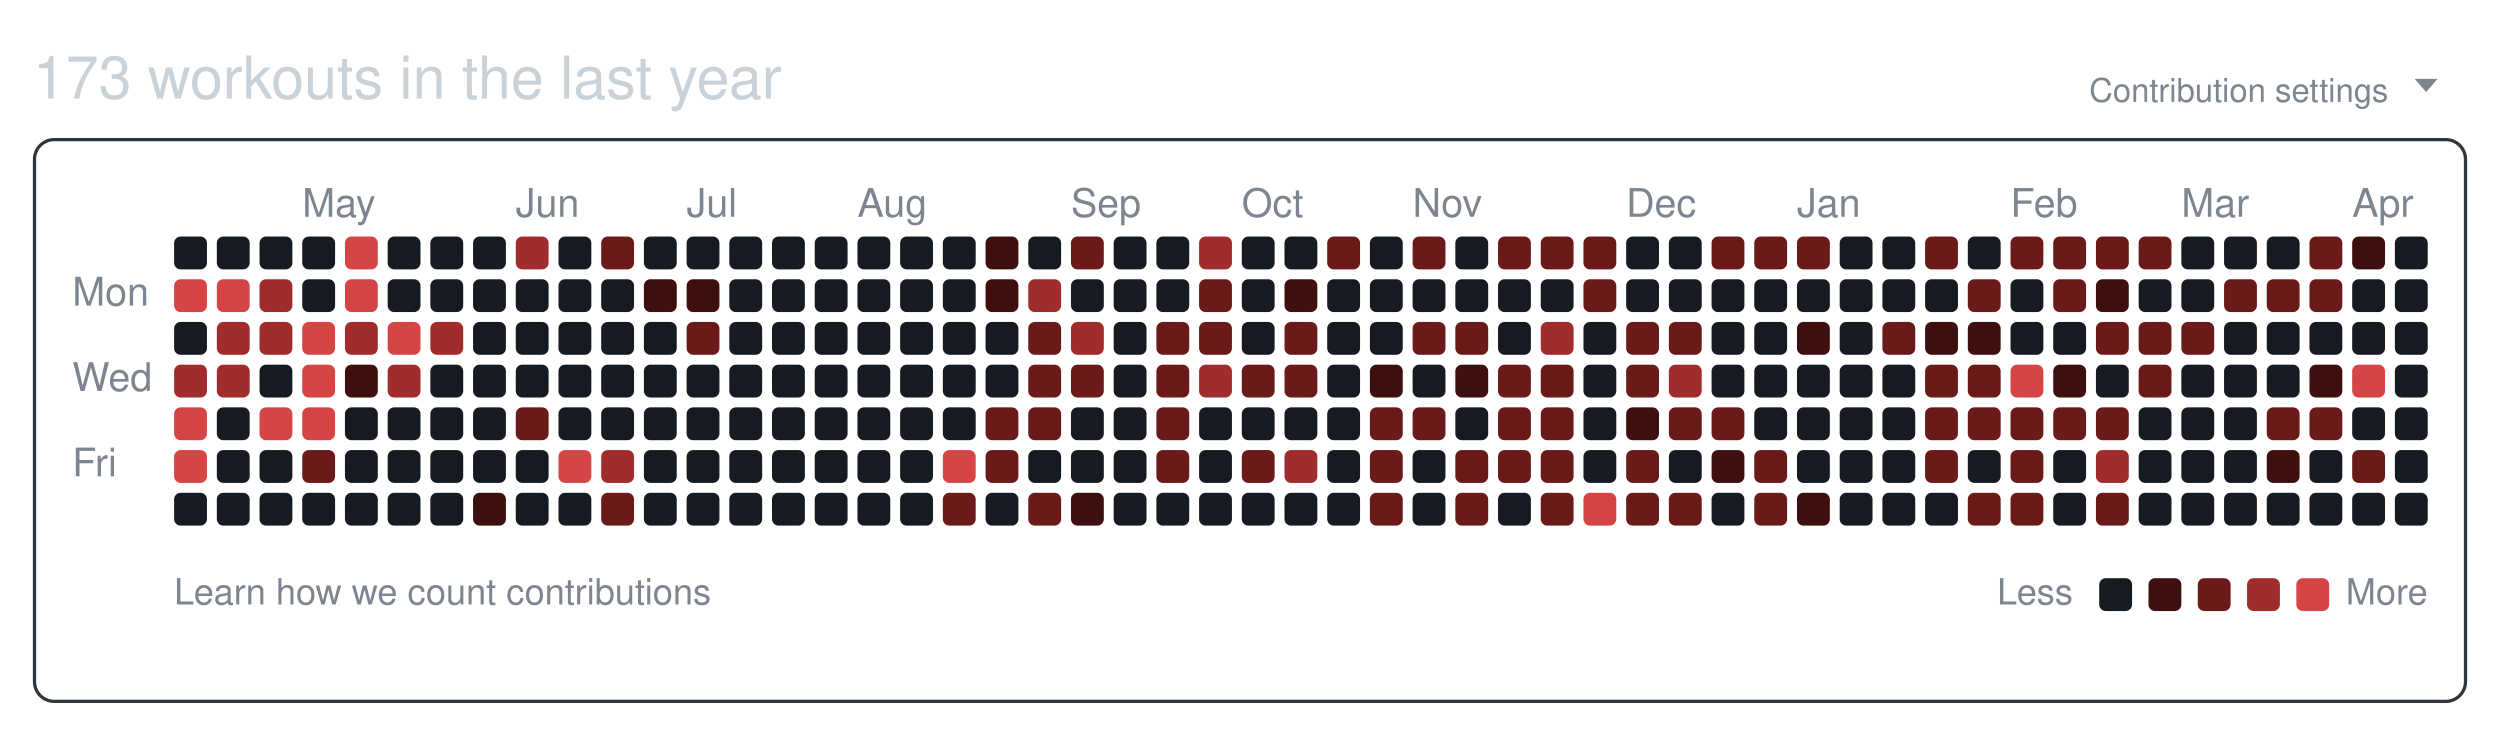
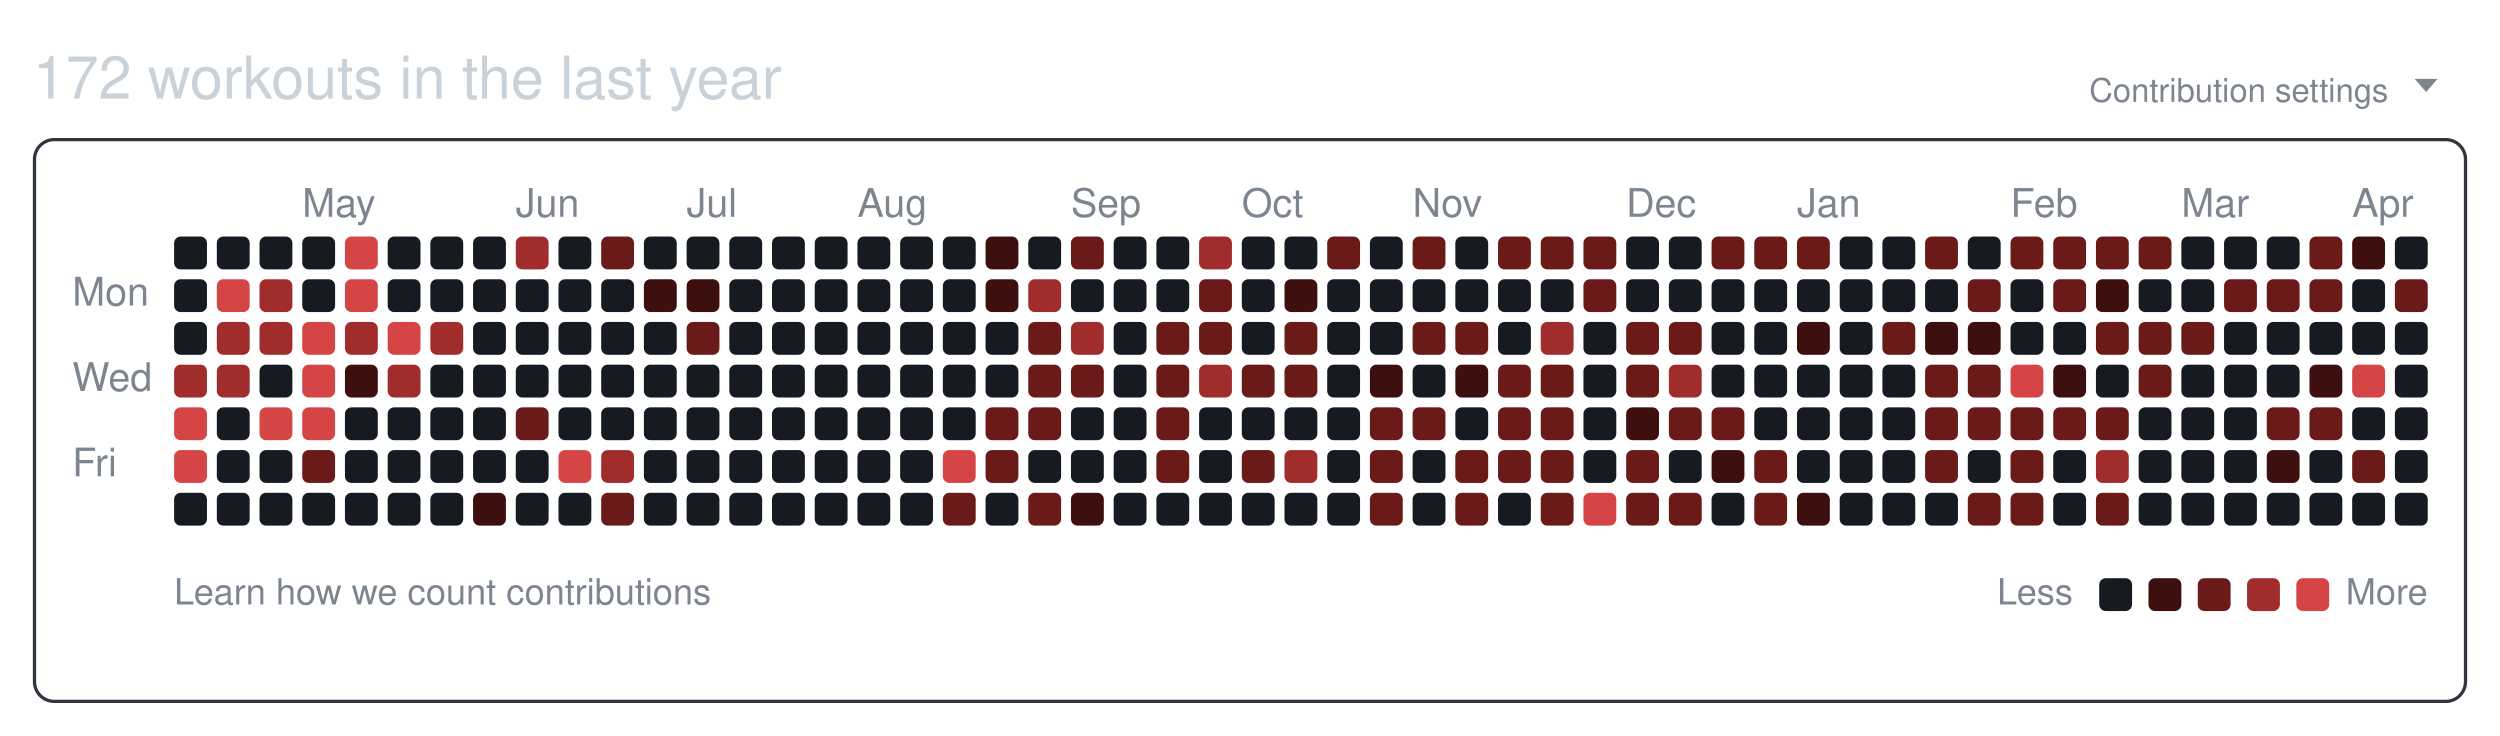
<svg xmlns="http://www.w3.org/2000/svg" width="761" height="224" viewBox="0 0 761 224" role="img" aria-labelledby="git-big-title">
-   <text class="summary" x="10" y="30" fill="#c9d1d9" font-size="18" font-family="-apple-system,BlinkMacSystemFont,Segoe UI,Helvetica,Arial,sans-serif">173 workouts in the last year</text>
+   <text class="summary" x="10" y="30" fill="#c9d1d9" font-size="18" font-family="-apple-system,BlinkMacSystemFont,Segoe UI,Helvetica,Arial,sans-serif">172 workouts in the last year</text>
  <text class="settings" x="727" y="31" text-anchor="end" fill="#7d8590" font-size="10" font-family="-apple-system,BlinkMacSystemFont,Segoe UI,Helvetica,Arial,sans-serif">Contribution settings</text>
  <path class="settings-caret" d="M0 0h7l-3.5 4z" fill="#7d8590" transform="translate(735,24)" />
  <rect class="card" x="10.5" y="42.5" width="740" height="171" rx="6" ry="6" fill="none" stroke="#30363d" />
  <text class="month" x="92" y="66" fill="#7d8590" font-size="12" font-family="-apple-system,BlinkMacSystemFont,Segoe UI,Helvetica,Arial,sans-serif">May</text>
  <text class="month" x="157" y="66" fill="#7d8590" font-size="12" font-family="-apple-system,BlinkMacSystemFont,Segoe UI,Helvetica,Arial,sans-serif">Jun</text>
  <text class="month" x="209" y="66" fill="#7d8590" font-size="12" font-family="-apple-system,BlinkMacSystemFont,Segoe UI,Helvetica,Arial,sans-serif">Jul</text>
  <text class="month" x="261" y="66" fill="#7d8590" font-size="12" font-family="-apple-system,BlinkMacSystemFont,Segoe UI,Helvetica,Arial,sans-serif">Aug</text>
  <text class="month" x="326" y="66" fill="#7d8590" font-size="12" font-family="-apple-system,BlinkMacSystemFont,Segoe UI,Helvetica,Arial,sans-serif">Sep</text>
  <text class="month" x="378" y="66" fill="#7d8590" font-size="12" font-family="-apple-system,BlinkMacSystemFont,Segoe UI,Helvetica,Arial,sans-serif">Oct</text>
  <text class="month" x="430" y="66" fill="#7d8590" font-size="12" font-family="-apple-system,BlinkMacSystemFont,Segoe UI,Helvetica,Arial,sans-serif">Nov</text>
  <text class="month" x="495" y="66" fill="#7d8590" font-size="12" font-family="-apple-system,BlinkMacSystemFont,Segoe UI,Helvetica,Arial,sans-serif">Dec</text>
  <text class="month" x="547" y="66" fill="#7d8590" font-size="12" font-family="-apple-system,BlinkMacSystemFont,Segoe UI,Helvetica,Arial,sans-serif">Jan</text>
  <text class="month" x="612" y="66" fill="#7d8590" font-size="12" font-family="-apple-system,BlinkMacSystemFont,Segoe UI,Helvetica,Arial,sans-serif">Feb</text>
  <text class="month" x="664" y="66" fill="#7d8590" font-size="12" font-family="-apple-system,BlinkMacSystemFont,Segoe UI,Helvetica,Arial,sans-serif">Mar</text>
  <text class="month" x="716" y="66" fill="#7d8590" font-size="12" font-family="-apple-system,BlinkMacSystemFont,Segoe UI,Helvetica,Arial,sans-serif">Apr</text>
  <text class="wday" x="22" y="93" fill="#7d8590" font-size="12" font-family="-apple-system,BlinkMacSystemFont,Segoe UI,Helvetica,Arial,sans-serif">Mon</text>
  <text class="wday" x="22" y="119" fill="#7d8590" font-size="12" font-family="-apple-system,BlinkMacSystemFont,Segoe UI,Helvetica,Arial,sans-serif">Wed</text>
  <text class="wday" x="22" y="145" fill="#7d8590" font-size="12" font-family="-apple-system,BlinkMacSystemFont,Segoe UI,Helvetica,Arial,sans-serif">Fri</text>
  <g>
    <rect class="day" width="10" height="10" x="53" y="72" rx="2" ry="2" data-date="2025-04-06" data-level="0" fill="#161b22" />
-     <rect class="day" width="10" height="10" x="53" y="85" rx="2" ry="2" data-date="2025-04-07" data-level="4" fill="#d64545" />
+     <rect class="day" width="10" height="10" x="53" y="85" rx="2" ry="2" data-date="2025-04-07" data-level="0" fill="#161b22" />
    <rect class="day" width="10" height="10" x="53" y="98" rx="2" ry="2" data-date="2025-04-08" data-level="0" fill="#161b22" />
    <rect class="day" width="10" height="10" x="53" y="111" rx="2" ry="2" data-date="2025-04-09" data-level="3" fill="#a12c2c" />
    <rect class="day" width="10" height="10" x="53" y="124" rx="2" ry="2" data-date="2025-04-10" data-level="4" fill="#d64545" />
    <rect class="day" width="10" height="10" x="53" y="137" rx="2" ry="2" data-date="2025-04-11" data-level="4" fill="#d64545" />
    <rect class="day" width="10" height="10" x="53" y="150" rx="2" ry="2" data-date="2025-04-12" data-level="0" fill="#161b22" />
    <rect class="day" width="10" height="10" x="66" y="72" rx="2" ry="2" data-date="2025-04-13" data-level="0" fill="#161b22" />
    <rect class="day" width="10" height="10" x="66" y="85" rx="2" ry="2" data-date="2025-04-14" data-level="4" fill="#d64545" />
    <rect class="day" width="10" height="10" x="66" y="98" rx="2" ry="2" data-date="2025-04-15" data-level="3" fill="#a12c2c" />
    <rect class="day" width="10" height="10" x="66" y="111" rx="2" ry="2" data-date="2025-04-16" data-level="3" fill="#a12c2c" />
    <rect class="day" width="10" height="10" x="66" y="124" rx="2" ry="2" data-date="2025-04-17" data-level="0" fill="#161b22" />
    <rect class="day" width="10" height="10" x="66" y="137" rx="2" ry="2" data-date="2025-04-18" data-level="0" fill="#161b22" />
    <rect class="day" width="10" height="10" x="66" y="150" rx="2" ry="2" data-date="2025-04-19" data-level="0" fill="#161b22" />
    <rect class="day" width="10" height="10" x="79" y="72" rx="2" ry="2" data-date="2025-04-20" data-level="0" fill="#161b22" />
    <rect class="day" width="10" height="10" x="79" y="85" rx="2" ry="2" data-date="2025-04-21" data-level="3" fill="#a12c2c" />
    <rect class="day" width="10" height="10" x="79" y="98" rx="2" ry="2" data-date="2025-04-22" data-level="3" fill="#a12c2c" />
    <rect class="day" width="10" height="10" x="79" y="111" rx="2" ry="2" data-date="2025-04-23" data-level="0" fill="#161b22" />
    <rect class="day" width="10" height="10" x="79" y="124" rx="2" ry="2" data-date="2025-04-24" data-level="4" fill="#d64545" />
    <rect class="day" width="10" height="10" x="79" y="137" rx="2" ry="2" data-date="2025-04-25" data-level="0" fill="#161b22" />
    <rect class="day" width="10" height="10" x="79" y="150" rx="2" ry="2" data-date="2025-04-26" data-level="0" fill="#161b22" />
    <rect class="day" width="10" height="10" x="92" y="72" rx="2" ry="2" data-date="2025-04-27" data-level="0" fill="#161b22" />
    <rect class="day" width="10" height="10" x="92" y="85" rx="2" ry="2" data-date="2025-04-28" data-level="0" fill="#161b22" />
    <rect class="day" width="10" height="10" x="92" y="98" rx="2" ry="2" data-date="2025-04-29" data-level="4" fill="#d64545" />
    <rect class="day" width="10" height="10" x="92" y="111" rx="2" ry="2" data-date="2025-04-30" data-level="4" fill="#d64545" />
    <rect class="day" width="10" height="10" x="92" y="124" rx="2" ry="2" data-date="2025-05-01" data-level="4" fill="#d64545" />
    <rect class="day" width="10" height="10" x="92" y="137" rx="2" ry="2" data-date="2025-05-02" data-level="2" fill="#6b1a1a" />
    <rect class="day" width="10" height="10" x="92" y="150" rx="2" ry="2" data-date="2025-05-03" data-level="0" fill="#161b22" />
    <rect class="day" width="10" height="10" x="105" y="72" rx="2" ry="2" data-date="2025-05-04" data-level="4" fill="#d64545" />
    <rect class="day" width="10" height="10" x="105" y="85" rx="2" ry="2" data-date="2025-05-05" data-level="4" fill="#d64545" />
    <rect class="day" width="10" height="10" x="105" y="98" rx="2" ry="2" data-date="2025-05-06" data-level="3" fill="#a12c2c" />
    <rect class="day" width="10" height="10" x="105" y="111" rx="2" ry="2" data-date="2025-05-07" data-level="1" fill="#3d0f0f" />
    <rect class="day" width="10" height="10" x="105" y="124" rx="2" ry="2" data-date="2025-05-08" data-level="0" fill="#161b22" />
    <rect class="day" width="10" height="10" x="105" y="137" rx="2" ry="2" data-date="2025-05-09" data-level="0" fill="#161b22" />
    <rect class="day" width="10" height="10" x="105" y="150" rx="2" ry="2" data-date="2025-05-10" data-level="0" fill="#161b22" />
    <rect class="day" width="10" height="10" x="118" y="72" rx="2" ry="2" data-date="2025-05-11" data-level="0" fill="#161b22" />
    <rect class="day" width="10" height="10" x="118" y="85" rx="2" ry="2" data-date="2025-05-12" data-level="0" fill="#161b22" />
    <rect class="day" width="10" height="10" x="118" y="98" rx="2" ry="2" data-date="2025-05-13" data-level="4" fill="#d64545" />
    <rect class="day" width="10" height="10" x="118" y="111" rx="2" ry="2" data-date="2025-05-14" data-level="3" fill="#a12c2c" />
    <rect class="day" width="10" height="10" x="118" y="124" rx="2" ry="2" data-date="2025-05-15" data-level="0" fill="#161b22" />
    <rect class="day" width="10" height="10" x="118" y="137" rx="2" ry="2" data-date="2025-05-16" data-level="0" fill="#161b22" />
    <rect class="day" width="10" height="10" x="118" y="150" rx="2" ry="2" data-date="2025-05-17" data-level="0" fill="#161b22" />
    <rect class="day" width="10" height="10" x="131" y="72" rx="2" ry="2" data-date="2025-05-18" data-level="0" fill="#161b22" />
    <rect class="day" width="10" height="10" x="131" y="85" rx="2" ry="2" data-date="2025-05-19" data-level="0" fill="#161b22" />
    <rect class="day" width="10" height="10" x="131" y="98" rx="2" ry="2" data-date="2025-05-20" data-level="3" fill="#a12c2c" />
    <rect class="day" width="10" height="10" x="131" y="111" rx="2" ry="2" data-date="2025-05-21" data-level="0" fill="#161b22" />
    <rect class="day" width="10" height="10" x="131" y="124" rx="2" ry="2" data-date="2025-05-22" data-level="0" fill="#161b22" />
    <rect class="day" width="10" height="10" x="131" y="137" rx="2" ry="2" data-date="2025-05-23" data-level="0" fill="#161b22" />
    <rect class="day" width="10" height="10" x="131" y="150" rx="2" ry="2" data-date="2025-05-24" data-level="0" fill="#161b22" />
    <rect class="day" width="10" height="10" x="144" y="72" rx="2" ry="2" data-date="2025-05-25" data-level="0" fill="#161b22" />
    <rect class="day" width="10" height="10" x="144" y="85" rx="2" ry="2" data-date="2025-05-26" data-level="0" fill="#161b22" />
    <rect class="day" width="10" height="10" x="144" y="98" rx="2" ry="2" data-date="2025-05-27" data-level="0" fill="#161b22" />
    <rect class="day" width="10" height="10" x="144" y="111" rx="2" ry="2" data-date="2025-05-28" data-level="0" fill="#161b22" />
    <rect class="day" width="10" height="10" x="144" y="124" rx="2" ry="2" data-date="2025-05-29" data-level="0" fill="#161b22" />
    <rect class="day" width="10" height="10" x="144" y="137" rx="2" ry="2" data-date="2025-05-30" data-level="0" fill="#161b22" />
    <rect class="day" width="10" height="10" x="144" y="150" rx="2" ry="2" data-date="2025-05-31" data-level="1" fill="#3d0f0f" />
    <rect class="day" width="10" height="10" x="157" y="72" rx="2" ry="2" data-date="2025-06-01" data-level="3" fill="#a12c2c" />
    <rect class="day" width="10" height="10" x="157" y="85" rx="2" ry="2" data-date="2025-06-02" data-level="0" fill="#161b22" />
    <rect class="day" width="10" height="10" x="157" y="98" rx="2" ry="2" data-date="2025-06-03" data-level="0" fill="#161b22" />
    <rect class="day" width="10" height="10" x="157" y="111" rx="2" ry="2" data-date="2025-06-04" data-level="0" fill="#161b22" />
    <rect class="day" width="10" height="10" x="157" y="124" rx="2" ry="2" data-date="2025-06-05" data-level="2" fill="#6b1a1a" />
    <rect class="day" width="10" height="10" x="157" y="137" rx="2" ry="2" data-date="2025-06-06" data-level="0" fill="#161b22" />
    <rect class="day" width="10" height="10" x="157" y="150" rx="2" ry="2" data-date="2025-06-07" data-level="0" fill="#161b22" />
    <rect class="day" width="10" height="10" x="170" y="72" rx="2" ry="2" data-date="2025-06-08" data-level="0" fill="#161b22" />
    <rect class="day" width="10" height="10" x="170" y="85" rx="2" ry="2" data-date="2025-06-09" data-level="0" fill="#161b22" />
    <rect class="day" width="10" height="10" x="170" y="98" rx="2" ry="2" data-date="2025-06-10" data-level="0" fill="#161b22" />
    <rect class="day" width="10" height="10" x="170" y="111" rx="2" ry="2" data-date="2025-06-11" data-level="0" fill="#161b22" />
    <rect class="day" width="10" height="10" x="170" y="124" rx="2" ry="2" data-date="2025-06-12" data-level="0" fill="#161b22" />
    <rect class="day" width="10" height="10" x="170" y="137" rx="2" ry="2" data-date="2025-06-13" data-level="4" fill="#d64545" />
    <rect class="day" width="10" height="10" x="170" y="150" rx="2" ry="2" data-date="2025-06-14" data-level="0" fill="#161b22" />
    <rect class="day" width="10" height="10" x="183" y="72" rx="2" ry="2" data-date="2025-06-15" data-level="2" fill="#6b1a1a" />
    <rect class="day" width="10" height="10" x="183" y="85" rx="2" ry="2" data-date="2025-06-16" data-level="0" fill="#161b22" />
    <rect class="day" width="10" height="10" x="183" y="98" rx="2" ry="2" data-date="2025-06-17" data-level="0" fill="#161b22" />
    <rect class="day" width="10" height="10" x="183" y="111" rx="2" ry="2" data-date="2025-06-18" data-level="0" fill="#161b22" />
    <rect class="day" width="10" height="10" x="183" y="124" rx="2" ry="2" data-date="2025-06-19" data-level="0" fill="#161b22" />
    <rect class="day" width="10" height="10" x="183" y="137" rx="2" ry="2" data-date="2025-06-20" data-level="3" fill="#a12c2c" />
    <rect class="day" width="10" height="10" x="183" y="150" rx="2" ry="2" data-date="2025-06-21" data-level="2" fill="#6b1a1a" />
    <rect class="day" width="10" height="10" x="196" y="72" rx="2" ry="2" data-date="2025-06-22" data-level="0" fill="#161b22" />
    <rect class="day" width="10" height="10" x="196" y="85" rx="2" ry="2" data-date="2025-06-23" data-level="1" fill="#3d0f0f" />
    <rect class="day" width="10" height="10" x="196" y="98" rx="2" ry="2" data-date="2025-06-24" data-level="0" fill="#161b22" />
    <rect class="day" width="10" height="10" x="196" y="111" rx="2" ry="2" data-date="2025-06-25" data-level="0" fill="#161b22" />
    <rect class="day" width="10" height="10" x="196" y="124" rx="2" ry="2" data-date="2025-06-26" data-level="0" fill="#161b22" />
    <rect class="day" width="10" height="10" x="196" y="137" rx="2" ry="2" data-date="2025-06-27" data-level="0" fill="#161b22" />
    <rect class="day" width="10" height="10" x="196" y="150" rx="2" ry="2" data-date="2025-06-28" data-level="0" fill="#161b22" />
    <rect class="day" width="10" height="10" x="209" y="72" rx="2" ry="2" data-date="2025-06-29" data-level="0" fill="#161b22" />
    <rect class="day" width="10" height="10" x="209" y="85" rx="2" ry="2" data-date="2025-06-30" data-level="1" fill="#3d0f0f" />
    <rect class="day" width="10" height="10" x="209" y="98" rx="2" ry="2" data-date="2025-07-01" data-level="2" fill="#6b1a1a" />
    <rect class="day" width="10" height="10" x="209" y="111" rx="2" ry="2" data-date="2025-07-02" data-level="0" fill="#161b22" />
    <rect class="day" width="10" height="10" x="209" y="124" rx="2" ry="2" data-date="2025-07-03" data-level="0" fill="#161b22" />
    <rect class="day" width="10" height="10" x="209" y="137" rx="2" ry="2" data-date="2025-07-04" data-level="0" fill="#161b22" />
    <rect class="day" width="10" height="10" x="209" y="150" rx="2" ry="2" data-date="2025-07-05" data-level="0" fill="#161b22" />
    <rect class="day" width="10" height="10" x="222" y="72" rx="2" ry="2" data-date="2025-07-06" data-level="0" fill="#161b22" />
    <rect class="day" width="10" height="10" x="222" y="85" rx="2" ry="2" data-date="2025-07-07" data-level="0" fill="#161b22" />
    <rect class="day" width="10" height="10" x="222" y="98" rx="2" ry="2" data-date="2025-07-08" data-level="0" fill="#161b22" />
    <rect class="day" width="10" height="10" x="222" y="111" rx="2" ry="2" data-date="2025-07-09" data-level="0" fill="#161b22" />
    <rect class="day" width="10" height="10" x="222" y="124" rx="2" ry="2" data-date="2025-07-10" data-level="0" fill="#161b22" />
    <rect class="day" width="10" height="10" x="222" y="137" rx="2" ry="2" data-date="2025-07-11" data-level="0" fill="#161b22" />
    <rect class="day" width="10" height="10" x="222" y="150" rx="2" ry="2" data-date="2025-07-12" data-level="0" fill="#161b22" />
    <rect class="day" width="10" height="10" x="235" y="72" rx="2" ry="2" data-date="2025-07-13" data-level="0" fill="#161b22" />
    <rect class="day" width="10" height="10" x="235" y="85" rx="2" ry="2" data-date="2025-07-14" data-level="0" fill="#161b22" />
    <rect class="day" width="10" height="10" x="235" y="98" rx="2" ry="2" data-date="2025-07-15" data-level="0" fill="#161b22" />
    <rect class="day" width="10" height="10" x="235" y="111" rx="2" ry="2" data-date="2025-07-16" data-level="0" fill="#161b22" />
    <rect class="day" width="10" height="10" x="235" y="124" rx="2" ry="2" data-date="2025-07-17" data-level="0" fill="#161b22" />
    <rect class="day" width="10" height="10" x="235" y="137" rx="2" ry="2" data-date="2025-07-18" data-level="0" fill="#161b22" />
    <rect class="day" width="10" height="10" x="235" y="150" rx="2" ry="2" data-date="2025-07-19" data-level="0" fill="#161b22" />
    <rect class="day" width="10" height="10" x="248" y="72" rx="2" ry="2" data-date="2025-07-20" data-level="0" fill="#161b22" />
    <rect class="day" width="10" height="10" x="248" y="85" rx="2" ry="2" data-date="2025-07-21" data-level="0" fill="#161b22" />
    <rect class="day" width="10" height="10" x="248" y="98" rx="2" ry="2" data-date="2025-07-22" data-level="0" fill="#161b22" />
    <rect class="day" width="10" height="10" x="248" y="111" rx="2" ry="2" data-date="2025-07-23" data-level="0" fill="#161b22" />
    <rect class="day" width="10" height="10" x="248" y="124" rx="2" ry="2" data-date="2025-07-24" data-level="0" fill="#161b22" />
    <rect class="day" width="10" height="10" x="248" y="137" rx="2" ry="2" data-date="2025-07-25" data-level="0" fill="#161b22" />
    <rect class="day" width="10" height="10" x="248" y="150" rx="2" ry="2" data-date="2025-07-26" data-level="0" fill="#161b22" />
    <rect class="day" width="10" height="10" x="261" y="72" rx="2" ry="2" data-date="2025-07-27" data-level="0" fill="#161b22" />
    <rect class="day" width="10" height="10" x="261" y="85" rx="2" ry="2" data-date="2025-07-28" data-level="0" fill="#161b22" />
    <rect class="day" width="10" height="10" x="261" y="98" rx="2" ry="2" data-date="2025-07-29" data-level="0" fill="#161b22" />
    <rect class="day" width="10" height="10" x="261" y="111" rx="2" ry="2" data-date="2025-07-30" data-level="0" fill="#161b22" />
    <rect class="day" width="10" height="10" x="261" y="124" rx="2" ry="2" data-date="2025-07-31" data-level="0" fill="#161b22" />
    <rect class="day" width="10" height="10" x="261" y="137" rx="2" ry="2" data-date="2025-08-01" data-level="0" fill="#161b22" />
    <rect class="day" width="10" height="10" x="261" y="150" rx="2" ry="2" data-date="2025-08-02" data-level="0" fill="#161b22" />
    <rect class="day" width="10" height="10" x="274" y="72" rx="2" ry="2" data-date="2025-08-03" data-level="0" fill="#161b22" />
    <rect class="day" width="10" height="10" x="274" y="85" rx="2" ry="2" data-date="2025-08-04" data-level="0" fill="#161b22" />
    <rect class="day" width="10" height="10" x="274" y="98" rx="2" ry="2" data-date="2025-08-05" data-level="0" fill="#161b22" />
    <rect class="day" width="10" height="10" x="274" y="111" rx="2" ry="2" data-date="2025-08-06" data-level="0" fill="#161b22" />
    <rect class="day" width="10" height="10" x="274" y="124" rx="2" ry="2" data-date="2025-08-07" data-level="0" fill="#161b22" />
    <rect class="day" width="10" height="10" x="274" y="137" rx="2" ry="2" data-date="2025-08-08" data-level="0" fill="#161b22" />
    <rect class="day" width="10" height="10" x="274" y="150" rx="2" ry="2" data-date="2025-08-09" data-level="0" fill="#161b22" />
    <rect class="day" width="10" height="10" x="287" y="72" rx="2" ry="2" data-date="2025-08-10" data-level="0" fill="#161b22" />
    <rect class="day" width="10" height="10" x="287" y="85" rx="2" ry="2" data-date="2025-08-11" data-level="0" fill="#161b22" />
    <rect class="day" width="10" height="10" x="287" y="98" rx="2" ry="2" data-date="2025-08-12" data-level="0" fill="#161b22" />
    <rect class="day" width="10" height="10" x="287" y="111" rx="2" ry="2" data-date="2025-08-13" data-level="0" fill="#161b22" />
    <rect class="day" width="10" height="10" x="287" y="124" rx="2" ry="2" data-date="2025-08-14" data-level="0" fill="#161b22" />
    <rect class="day" width="10" height="10" x="287" y="137" rx="2" ry="2" data-date="2025-08-15" data-level="4" fill="#d64545" />
    <rect class="day" width="10" height="10" x="287" y="150" rx="2" ry="2" data-date="2025-08-16" data-level="2" fill="#6b1a1a" />
    <rect class="day" width="10" height="10" x="300" y="72" rx="2" ry="2" data-date="2025-08-17" data-level="1" fill="#3d0f0f" />
    <rect class="day" width="10" height="10" x="300" y="85" rx="2" ry="2" data-date="2025-08-18" data-level="1" fill="#3d0f0f" />
    <rect class="day" width="10" height="10" x="300" y="98" rx="2" ry="2" data-date="2025-08-19" data-level="0" fill="#161b22" />
    <rect class="day" width="10" height="10" x="300" y="111" rx="2" ry="2" data-date="2025-08-20" data-level="0" fill="#161b22" />
    <rect class="day" width="10" height="10" x="300" y="124" rx="2" ry="2" data-date="2025-08-21" data-level="2" fill="#6b1a1a" />
    <rect class="day" width="10" height="10" x="300" y="137" rx="2" ry="2" data-date="2025-08-22" data-level="2" fill="#6b1a1a" />
    <rect class="day" width="10" height="10" x="300" y="150" rx="2" ry="2" data-date="2025-08-23" data-level="0" fill="#161b22" />
    <rect class="day" width="10" height="10" x="313" y="72" rx="2" ry="2" data-date="2025-08-24" data-level="0" fill="#161b22" />
    <rect class="day" width="10" height="10" x="313" y="85" rx="2" ry="2" data-date="2025-08-25" data-level="3" fill="#a12c2c" />
    <rect class="day" width="10" height="10" x="313" y="98" rx="2" ry="2" data-date="2025-08-26" data-level="2" fill="#6b1a1a" />
    <rect class="day" width="10" height="10" x="313" y="111" rx="2" ry="2" data-date="2025-08-27" data-level="2" fill="#6b1a1a" />
    <rect class="day" width="10" height="10" x="313" y="124" rx="2" ry="2" data-date="2025-08-28" data-level="2" fill="#6b1a1a" />
    <rect class="day" width="10" height="10" x="313" y="137" rx="2" ry="2" data-date="2025-08-29" data-level="0" fill="#161b22" />
    <rect class="day" width="10" height="10" x="313" y="150" rx="2" ry="2" data-date="2025-08-30" data-level="2" fill="#6b1a1a" />
    <rect class="day" width="10" height="10" x="326" y="72" rx="2" ry="2" data-date="2025-08-31" data-level="2" fill="#6b1a1a" />
    <rect class="day" width="10" height="10" x="326" y="85" rx="2" ry="2" data-date="2025-09-01" data-level="0" fill="#161b22" />
    <rect class="day" width="10" height="10" x="326" y="98" rx="2" ry="2" data-date="2025-09-02" data-level="3" fill="#a12c2c" />
    <rect class="day" width="10" height="10" x="326" y="111" rx="2" ry="2" data-date="2025-09-03" data-level="2" fill="#6b1a1a" />
    <rect class="day" width="10" height="10" x="326" y="124" rx="2" ry="2" data-date="2025-09-04" data-level="0" fill="#161b22" />
    <rect class="day" width="10" height="10" x="326" y="137" rx="2" ry="2" data-date="2025-09-05" data-level="0" fill="#161b22" />
    <rect class="day" width="10" height="10" x="326" y="150" rx="2" ry="2" data-date="2025-09-06" data-level="1" fill="#3d0f0f" />
    <rect class="day" width="10" height="10" x="339" y="72" rx="2" ry="2" data-date="2025-09-07" data-level="0" fill="#161b22" />
    <rect class="day" width="10" height="10" x="339" y="85" rx="2" ry="2" data-date="2025-09-08" data-level="0" fill="#161b22" />
    <rect class="day" width="10" height="10" x="339" y="98" rx="2" ry="2" data-date="2025-09-09" data-level="0" fill="#161b22" />
    <rect class="day" width="10" height="10" x="339" y="111" rx="2" ry="2" data-date="2025-09-10" data-level="0" fill="#161b22" />
    <rect class="day" width="10" height="10" x="339" y="124" rx="2" ry="2" data-date="2025-09-11" data-level="0" fill="#161b22" />
    <rect class="day" width="10" height="10" x="339" y="137" rx="2" ry="2" data-date="2025-09-12" data-level="0" fill="#161b22" />
    <rect class="day" width="10" height="10" x="339" y="150" rx="2" ry="2" data-date="2025-09-13" data-level="0" fill="#161b22" />
    <rect class="day" width="10" height="10" x="352" y="72" rx="2" ry="2" data-date="2025-09-14" data-level="0" fill="#161b22" />
    <rect class="day" width="10" height="10" x="352" y="85" rx="2" ry="2" data-date="2025-09-15" data-level="0" fill="#161b22" />
    <rect class="day" width="10" height="10" x="352" y="98" rx="2" ry="2" data-date="2025-09-16" data-level="2" fill="#6b1a1a" />
    <rect class="day" width="10" height="10" x="352" y="111" rx="2" ry="2" data-date="2025-09-17" data-level="2" fill="#6b1a1a" />
    <rect class="day" width="10" height="10" x="352" y="124" rx="2" ry="2" data-date="2025-09-18" data-level="2" fill="#6b1a1a" />
    <rect class="day" width="10" height="10" x="352" y="137" rx="2" ry="2" data-date="2025-09-19" data-level="2" fill="#6b1a1a" />
    <rect class="day" width="10" height="10" x="352" y="150" rx="2" ry="2" data-date="2025-09-20" data-level="0" fill="#161b22" />
    <rect class="day" width="10" height="10" x="365" y="72" rx="2" ry="2" data-date="2025-09-21" data-level="3" fill="#a12c2c" />
    <rect class="day" width="10" height="10" x="365" y="85" rx="2" ry="2" data-date="2025-09-22" data-level="2" fill="#6b1a1a" />
    <rect class="day" width="10" height="10" x="365" y="98" rx="2" ry="2" data-date="2025-09-23" data-level="2" fill="#6b1a1a" />
    <rect class="day" width="10" height="10" x="365" y="111" rx="2" ry="2" data-date="2025-09-24" data-level="3" fill="#a12c2c" />
    <rect class="day" width="10" height="10" x="365" y="124" rx="2" ry="2" data-date="2025-09-25" data-level="0" fill="#161b22" />
    <rect class="day" width="10" height="10" x="365" y="137" rx="2" ry="2" data-date="2025-09-26" data-level="0" fill="#161b22" />
    <rect class="day" width="10" height="10" x="365" y="150" rx="2" ry="2" data-date="2025-09-27" data-level="0" fill="#161b22" />
    <rect class="day" width="10" height="10" x="378" y="72" rx="2" ry="2" data-date="2025-09-28" data-level="0" fill="#161b22" />
    <rect class="day" width="10" height="10" x="378" y="85" rx="2" ry="2" data-date="2025-09-29" data-level="0" fill="#161b22" />
    <rect class="day" width="10" height="10" x="378" y="98" rx="2" ry="2" data-date="2025-09-30" data-level="0" fill="#161b22" />
    <rect class="day" width="10" height="10" x="378" y="111" rx="2" ry="2" data-date="2025-10-01" data-level="2" fill="#6b1a1a" />
    <rect class="day" width="10" height="10" x="378" y="124" rx="2" ry="2" data-date="2025-10-02" data-level="0" fill="#161b22" />
    <rect class="day" width="10" height="10" x="378" y="137" rx="2" ry="2" data-date="2025-10-03" data-level="2" fill="#6b1a1a" />
    <rect class="day" width="10" height="10" x="378" y="150" rx="2" ry="2" data-date="2025-10-04" data-level="0" fill="#161b22" />
    <rect class="day" width="10" height="10" x="391" y="72" rx="2" ry="2" data-date="2025-10-05" data-level="0" fill="#161b22" />
    <rect class="day" width="10" height="10" x="391" y="85" rx="2" ry="2" data-date="2025-10-06" data-level="1" fill="#3d0f0f" />
    <rect class="day" width="10" height="10" x="391" y="98" rx="2" ry="2" data-date="2025-10-07" data-level="2" fill="#6b1a1a" />
    <rect class="day" width="10" height="10" x="391" y="111" rx="2" ry="2" data-date="2025-10-08" data-level="2" fill="#6b1a1a" />
    <rect class="day" width="10" height="10" x="391" y="124" rx="2" ry="2" data-date="2025-10-09" data-level="0" fill="#161b22" />
    <rect class="day" width="10" height="10" x="391" y="137" rx="2" ry="2" data-date="2025-10-10" data-level="3" fill="#a12c2c" />
    <rect class="day" width="10" height="10" x="391" y="150" rx="2" ry="2" data-date="2025-10-11" data-level="0" fill="#161b22" />
    <rect class="day" width="10" height="10" x="404" y="72" rx="2" ry="2" data-date="2025-10-12" data-level="2" fill="#6b1a1a" />
    <rect class="day" width="10" height="10" x="404" y="85" rx="2" ry="2" data-date="2025-10-13" data-level="0" fill="#161b22" />
    <rect class="day" width="10" height="10" x="404" y="98" rx="2" ry="2" data-date="2025-10-14" data-level="0" fill="#161b22" />
    <rect class="day" width="10" height="10" x="404" y="111" rx="2" ry="2" data-date="2025-10-15" data-level="0" fill="#161b22" />
    <rect class="day" width="10" height="10" x="404" y="124" rx="2" ry="2" data-date="2025-10-16" data-level="0" fill="#161b22" />
    <rect class="day" width="10" height="10" x="404" y="137" rx="2" ry="2" data-date="2025-10-17" data-level="0" fill="#161b22" />
    <rect class="day" width="10" height="10" x="404" y="150" rx="2" ry="2" data-date="2025-10-18" data-level="0" fill="#161b22" />
    <rect class="day" width="10" height="10" x="417" y="72" rx="2" ry="2" data-date="2025-10-19" data-level="0" fill="#161b22" />
    <rect class="day" width="10" height="10" x="417" y="85" rx="2" ry="2" data-date="2025-10-20" data-level="0" fill="#161b22" />
    <rect class="day" width="10" height="10" x="417" y="98" rx="2" ry="2" data-date="2025-10-21" data-level="0" fill="#161b22" />
    <rect class="day" width="10" height="10" x="417" y="111" rx="2" ry="2" data-date="2025-10-22" data-level="1" fill="#3d0f0f" />
    <rect class="day" width="10" height="10" x="417" y="124" rx="2" ry="2" data-date="2025-10-23" data-level="2" fill="#6b1a1a" />
    <rect class="day" width="10" height="10" x="417" y="137" rx="2" ry="2" data-date="2025-10-24" data-level="2" fill="#6b1a1a" />
    <rect class="day" width="10" height="10" x="417" y="150" rx="2" ry="2" data-date="2025-10-25" data-level="2" fill="#6b1a1a" />
    <rect class="day" width="10" height="10" x="430" y="72" rx="2" ry="2" data-date="2025-10-26" data-level="2" fill="#6b1a1a" />
    <rect class="day" width="10" height="10" x="430" y="85" rx="2" ry="2" data-date="2025-10-27" data-level="0" fill="#161b22" />
    <rect class="day" width="10" height="10" x="430" y="98" rx="2" ry="2" data-date="2025-10-28" data-level="2" fill="#6b1a1a" />
    <rect class="day" width="10" height="10" x="430" y="111" rx="2" ry="2" data-date="2025-10-29" data-level="0" fill="#161b22" />
    <rect class="day" width="10" height="10" x="430" y="124" rx="2" ry="2" data-date="2025-10-30" data-level="2" fill="#6b1a1a" />
    <rect class="day" width="10" height="10" x="430" y="137" rx="2" ry="2" data-date="2025-10-31" data-level="0" fill="#161b22" />
    <rect class="day" width="10" height="10" x="430" y="150" rx="2" ry="2" data-date="2025-11-01" data-level="0" fill="#161b22" />
    <rect class="day" width="10" height="10" x="443" y="72" rx="2" ry="2" data-date="2025-11-02" data-level="0" fill="#161b22" />
    <rect class="day" width="10" height="10" x="443" y="85" rx="2" ry="2" data-date="2025-11-03" data-level="0" fill="#161b22" />
    <rect class="day" width="10" height="10" x="443" y="98" rx="2" ry="2" data-date="2025-11-04" data-level="2" fill="#6b1a1a" />
    <rect class="day" width="10" height="10" x="443" y="111" rx="2" ry="2" data-date="2025-11-05" data-level="1" fill="#3d0f0f" />
    <rect class="day" width="10" height="10" x="443" y="124" rx="2" ry="2" data-date="2025-11-06" data-level="0" fill="#161b22" />
    <rect class="day" width="10" height="10" x="443" y="137" rx="2" ry="2" data-date="2025-11-07" data-level="2" fill="#6b1a1a" />
    <rect class="day" width="10" height="10" x="443" y="150" rx="2" ry="2" data-date="2025-11-08" data-level="2" fill="#6b1a1a" />
    <rect class="day" width="10" height="10" x="456" y="72" rx="2" ry="2" data-date="2025-11-09" data-level="2" fill="#6b1a1a" />
    <rect class="day" width="10" height="10" x="456" y="85" rx="2" ry="2" data-date="2025-11-10" data-level="0" fill="#161b22" />
    <rect class="day" width="10" height="10" x="456" y="98" rx="2" ry="2" data-date="2025-11-11" data-level="0" fill="#161b22" />
    <rect class="day" width="10" height="10" x="456" y="111" rx="2" ry="2" data-date="2025-11-12" data-level="2" fill="#6b1a1a" />
    <rect class="day" width="10" height="10" x="456" y="124" rx="2" ry="2" data-date="2025-11-13" data-level="2" fill="#6b1a1a" />
    <rect class="day" width="10" height="10" x="456" y="137" rx="2" ry="2" data-date="2025-11-14" data-level="2" fill="#6b1a1a" />
    <rect class="day" width="10" height="10" x="456" y="150" rx="2" ry="2" data-date="2025-11-15" data-level="0" fill="#161b22" />
    <rect class="day" width="10" height="10" x="469" y="72" rx="2" ry="2" data-date="2025-11-16" data-level="2" fill="#6b1a1a" />
    <rect class="day" width="10" height="10" x="469" y="85" rx="2" ry="2" data-date="2025-11-17" data-level="0" fill="#161b22" />
    <rect class="day" width="10" height="10" x="469" y="98" rx="2" ry="2" data-date="2025-11-18" data-level="3" fill="#a12c2c" />
    <rect class="day" width="10" height="10" x="469" y="111" rx="2" ry="2" data-date="2025-11-19" data-level="2" fill="#6b1a1a" />
    <rect class="day" width="10" height="10" x="469" y="124" rx="2" ry="2" data-date="2025-11-20" data-level="2" fill="#6b1a1a" />
    <rect class="day" width="10" height="10" x="469" y="137" rx="2" ry="2" data-date="2025-11-21" data-level="2" fill="#6b1a1a" />
    <rect class="day" width="10" height="10" x="469" y="150" rx="2" ry="2" data-date="2025-11-22" data-level="2" fill="#6b1a1a" />
    <rect class="day" width="10" height="10" x="482" y="72" rx="2" ry="2" data-date="2025-11-23" data-level="2" fill="#6b1a1a" />
    <rect class="day" width="10" height="10" x="482" y="85" rx="2" ry="2" data-date="2025-11-24" data-level="2" fill="#6b1a1a" />
    <rect class="day" width="10" height="10" x="482" y="98" rx="2" ry="2" data-date="2025-11-25" data-level="0" fill="#161b22" />
    <rect class="day" width="10" height="10" x="482" y="111" rx="2" ry="2" data-date="2025-11-26" data-level="0" fill="#161b22" />
    <rect class="day" width="10" height="10" x="482" y="124" rx="2" ry="2" data-date="2025-11-27" data-level="0" fill="#161b22" />
    <rect class="day" width="10" height="10" x="482" y="137" rx="2" ry="2" data-date="2025-11-28" data-level="0" fill="#161b22" />
    <rect class="day" width="10" height="10" x="482" y="150" rx="2" ry="2" data-date="2025-11-29" data-level="4" fill="#d64545" />
    <rect class="day" width="10" height="10" x="495" y="72" rx="2" ry="2" data-date="2025-11-30" data-level="0" fill="#161b22" />
    <rect class="day" width="10" height="10" x="495" y="85" rx="2" ry="2" data-date="2025-12-01" data-level="0" fill="#161b22" />
    <rect class="day" width="10" height="10" x="495" y="98" rx="2" ry="2" data-date="2025-12-02" data-level="2" fill="#6b1a1a" />
    <rect class="day" width="10" height="10" x="495" y="111" rx="2" ry="2" data-date="2025-12-03" data-level="2" fill="#6b1a1a" />
    <rect class="day" width="10" height="10" x="495" y="124" rx="2" ry="2" data-date="2025-12-04" data-level="1" fill="#3d0f0f" />
    <rect class="day" width="10" height="10" x="495" y="137" rx="2" ry="2" data-date="2025-12-05" data-level="2" fill="#6b1a1a" />
    <rect class="day" width="10" height="10" x="495" y="150" rx="2" ry="2" data-date="2025-12-06" data-level="2" fill="#6b1a1a" />
    <rect class="day" width="10" height="10" x="508" y="72" rx="2" ry="2" data-date="2025-12-07" data-level="0" fill="#161b22" />
    <rect class="day" width="10" height="10" x="508" y="85" rx="2" ry="2" data-date="2025-12-08" data-level="0" fill="#161b22" />
    <rect class="day" width="10" height="10" x="508" y="98" rx="2" ry="2" data-date="2025-12-09" data-level="2" fill="#6b1a1a" />
    <rect class="day" width="10" height="10" x="508" y="111" rx="2" ry="2" data-date="2025-12-10" data-level="3" fill="#a12c2c" />
    <rect class="day" width="10" height="10" x="508" y="124" rx="2" ry="2" data-date="2025-12-11" data-level="2" fill="#6b1a1a" />
    <rect class="day" width="10" height="10" x="508" y="137" rx="2" ry="2" data-date="2025-12-12" data-level="0" fill="#161b22" />
    <rect class="day" width="10" height="10" x="508" y="150" rx="2" ry="2" data-date="2025-12-13" data-level="2" fill="#6b1a1a" />
    <rect class="day" width="10" height="10" x="521" y="72" rx="2" ry="2" data-date="2025-12-14" data-level="2" fill="#6b1a1a" />
    <rect class="day" width="10" height="10" x="521" y="85" rx="2" ry="2" data-date="2025-12-15" data-level="0" fill="#161b22" />
    <rect class="day" width="10" height="10" x="521" y="98" rx="2" ry="2" data-date="2025-12-16" data-level="0" fill="#161b22" />
    <rect class="day" width="10" height="10" x="521" y="111" rx="2" ry="2" data-date="2025-12-17" data-level="0" fill="#161b22" />
    <rect class="day" width="10" height="10" x="521" y="124" rx="2" ry="2" data-date="2025-12-18" data-level="2" fill="#6b1a1a" />
    <rect class="day" width="10" height="10" x="521" y="137" rx="2" ry="2" data-date="2025-12-19" data-level="1" fill="#3d0f0f" />
    <rect class="day" width="10" height="10" x="521" y="150" rx="2" ry="2" data-date="2025-12-20" data-level="0" fill="#161b22" />
    <rect class="day" width="10" height="10" x="534" y="72" rx="2" ry="2" data-date="2025-12-21" data-level="2" fill="#6b1a1a" />
    <rect class="day" width="10" height="10" x="534" y="85" rx="2" ry="2" data-date="2025-12-22" data-level="0" fill="#161b22" />
    <rect class="day" width="10" height="10" x="534" y="98" rx="2" ry="2" data-date="2025-12-23" data-level="0" fill="#161b22" />
    <rect class="day" width="10" height="10" x="534" y="111" rx="2" ry="2" data-date="2025-12-24" data-level="0" fill="#161b22" />
    <rect class="day" width="10" height="10" x="534" y="124" rx="2" ry="2" data-date="2025-12-25" data-level="0" fill="#161b22" />
    <rect class="day" width="10" height="10" x="534" y="137" rx="2" ry="2" data-date="2025-12-26" data-level="2" fill="#6b1a1a" />
    <rect class="day" width="10" height="10" x="534" y="150" rx="2" ry="2" data-date="2025-12-27" data-level="2" fill="#6b1a1a" />
    <rect class="day" width="10" height="10" x="547" y="72" rx="2" ry="2" data-date="2025-12-28" data-level="2" fill="#6b1a1a" />
    <rect class="day" width="10" height="10" x="547" y="85" rx="2" ry="2" data-date="2025-12-29" data-level="0" fill="#161b22" />
    <rect class="day" width="10" height="10" x="547" y="98" rx="2" ry="2" data-date="2025-12-30" data-level="1" fill="#3d0f0f" />
    <rect class="day" width="10" height="10" x="547" y="111" rx="2" ry="2" data-date="2025-12-31" data-level="0" fill="#161b22" />
    <rect class="day" width="10" height="10" x="547" y="124" rx="2" ry="2" data-date="2026-01-01" data-level="0" fill="#161b22" />
    <rect class="day" width="10" height="10" x="547" y="137" rx="2" ry="2" data-date="2026-01-02" data-level="0" fill="#161b22" />
    <rect class="day" width="10" height="10" x="547" y="150" rx="2" ry="2" data-date="2026-01-03" data-level="1" fill="#3d0f0f" />
    <rect class="day" width="10" height="10" x="560" y="72" rx="2" ry="2" data-date="2026-01-04" data-level="0" fill="#161b22" />
    <rect class="day" width="10" height="10" x="560" y="85" rx="2" ry="2" data-date="2026-01-05" data-level="0" fill="#161b22" />
    <rect class="day" width="10" height="10" x="560" y="98" rx="2" ry="2" data-date="2026-01-06" data-level="0" fill="#161b22" />
    <rect class="day" width="10" height="10" x="560" y="111" rx="2" ry="2" data-date="2026-01-07" data-level="0" fill="#161b22" />
    <rect class="day" width="10" height="10" x="560" y="124" rx="2" ry="2" data-date="2026-01-08" data-level="0" fill="#161b22" />
    <rect class="day" width="10" height="10" x="560" y="137" rx="2" ry="2" data-date="2026-01-09" data-level="0" fill="#161b22" />
    <rect class="day" width="10" height="10" x="560" y="150" rx="2" ry="2" data-date="2026-01-10" data-level="0" fill="#161b22" />
    <rect class="day" width="10" height="10" x="573" y="72" rx="2" ry="2" data-date="2026-01-11" data-level="0" fill="#161b22" />
    <rect class="day" width="10" height="10" x="573" y="85" rx="2" ry="2" data-date="2026-01-12" data-level="0" fill="#161b22" />
    <rect class="day" width="10" height="10" x="573" y="98" rx="2" ry="2" data-date="2026-01-13" data-level="2" fill="#6b1a1a" />
    <rect class="day" width="10" height="10" x="573" y="111" rx="2" ry="2" data-date="2026-01-14" data-level="0" fill="#161b22" />
    <rect class="day" width="10" height="10" x="573" y="124" rx="2" ry="2" data-date="2026-01-15" data-level="0" fill="#161b22" />
    <rect class="day" width="10" height="10" x="573" y="137" rx="2" ry="2" data-date="2026-01-16" data-level="0" fill="#161b22" />
    <rect class="day" width="10" height="10" x="573" y="150" rx="2" ry="2" data-date="2026-01-17" data-level="0" fill="#161b22" />
    <rect class="day" width="10" height="10" x="586" y="72" rx="2" ry="2" data-date="2026-01-18" data-level="2" fill="#6b1a1a" />
    <rect class="day" width="10" height="10" x="586" y="85" rx="2" ry="2" data-date="2026-01-19" data-level="0" fill="#161b22" />
    <rect class="day" width="10" height="10" x="586" y="98" rx="2" ry="2" data-date="2026-01-20" data-level="1" fill="#3d0f0f" />
    <rect class="day" width="10" height="10" x="586" y="111" rx="2" ry="2" data-date="2026-01-21" data-level="2" fill="#6b1a1a" />
    <rect class="day" width="10" height="10" x="586" y="124" rx="2" ry="2" data-date="2026-01-22" data-level="2" fill="#6b1a1a" />
    <rect class="day" width="10" height="10" x="586" y="137" rx="2" ry="2" data-date="2026-01-23" data-level="2" fill="#6b1a1a" />
    <rect class="day" width="10" height="10" x="586" y="150" rx="2" ry="2" data-date="2026-01-24" data-level="0" fill="#161b22" />
    <rect class="day" width="10" height="10" x="599" y="72" rx="2" ry="2" data-date="2026-01-25" data-level="0" fill="#161b22" />
    <rect class="day" width="10" height="10" x="599" y="85" rx="2" ry="2" data-date="2026-01-26" data-level="2" fill="#6b1a1a" />
    <rect class="day" width="10" height="10" x="599" y="98" rx="2" ry="2" data-date="2026-01-27" data-level="1" fill="#3d0f0f" />
    <rect class="day" width="10" height="10" x="599" y="111" rx="2" ry="2" data-date="2026-01-28" data-level="2" fill="#6b1a1a" />
    <rect class="day" width="10" height="10" x="599" y="124" rx="2" ry="2" data-date="2026-01-29" data-level="2" fill="#6b1a1a" />
    <rect class="day" width="10" height="10" x="599" y="137" rx="2" ry="2" data-date="2026-01-30" data-level="0" fill="#161b22" />
    <rect class="day" width="10" height="10" x="599" y="150" rx="2" ry="2" data-date="2026-01-31" data-level="2" fill="#6b1a1a" />
    <rect class="day" width="10" height="10" x="612" y="72" rx="2" ry="2" data-date="2026-02-01" data-level="2" fill="#6b1a1a" />
    <rect class="day" width="10" height="10" x="612" y="85" rx="2" ry="2" data-date="2026-02-02" data-level="0" fill="#161b22" />
    <rect class="day" width="10" height="10" x="612" y="98" rx="2" ry="2" data-date="2026-02-03" data-level="0" fill="#161b22" />
    <rect class="day" width="10" height="10" x="612" y="111" rx="2" ry="2" data-date="2026-02-04" data-level="4" fill="#d64545" />
    <rect class="day" width="10" height="10" x="612" y="124" rx="2" ry="2" data-date="2026-02-05" data-level="2" fill="#6b1a1a" />
    <rect class="day" width="10" height="10" x="612" y="137" rx="2" ry="2" data-date="2026-02-06" data-level="2" fill="#6b1a1a" />
    <rect class="day" width="10" height="10" x="612" y="150" rx="2" ry="2" data-date="2026-02-07" data-level="2" fill="#6b1a1a" />
    <rect class="day" width="10" height="10" x="625" y="72" rx="2" ry="2" data-date="2026-02-08" data-level="2" fill="#6b1a1a" />
    <rect class="day" width="10" height="10" x="625" y="85" rx="2" ry="2" data-date="2026-02-09" data-level="2" fill="#6b1a1a" />
    <rect class="day" width="10" height="10" x="625" y="98" rx="2" ry="2" data-date="2026-02-10" data-level="0" fill="#161b22" />
    <rect class="day" width="10" height="10" x="625" y="111" rx="2" ry="2" data-date="2026-02-11" data-level="1" fill="#3d0f0f" />
    <rect class="day" width="10" height="10" x="625" y="124" rx="2" ry="2" data-date="2026-02-12" data-level="2" fill="#6b1a1a" />
    <rect class="day" width="10" height="10" x="625" y="137" rx="2" ry="2" data-date="2026-02-13" data-level="0" fill="#161b22" />
    <rect class="day" width="10" height="10" x="625" y="150" rx="2" ry="2" data-date="2026-02-14" data-level="0" fill="#161b22" />
    <rect class="day" width="10" height="10" x="638" y="72" rx="2" ry="2" data-date="2026-02-15" data-level="2" fill="#6b1a1a" />
    <rect class="day" width="10" height="10" x="638" y="85" rx="2" ry="2" data-date="2026-02-16" data-level="1" fill="#3d0f0f" />
    <rect class="day" width="10" height="10" x="638" y="98" rx="2" ry="2" data-date="2026-02-17" data-level="2" fill="#6b1a1a" />
    <rect class="day" width="10" height="10" x="638" y="111" rx="2" ry="2" data-date="2026-02-18" data-level="0" fill="#161b22" />
    <rect class="day" width="10" height="10" x="638" y="124" rx="2" ry="2" data-date="2026-02-19" data-level="2" fill="#6b1a1a" />
    <rect class="day" width="10" height="10" x="638" y="137" rx="2" ry="2" data-date="2026-02-20" data-level="3" fill="#a12c2c" />
    <rect class="day" width="10" height="10" x="638" y="150" rx="2" ry="2" data-date="2026-02-21" data-level="2" fill="#6b1a1a" />
    <rect class="day" width="10" height="10" x="651" y="72" rx="2" ry="2" data-date="2026-02-22" data-level="2" fill="#6b1a1a" />
    <rect class="day" width="10" height="10" x="651" y="85" rx="2" ry="2" data-date="2026-02-23" data-level="0" fill="#161b22" />
    <rect class="day" width="10" height="10" x="651" y="98" rx="2" ry="2" data-date="2026-02-24" data-level="2" fill="#6b1a1a" />
    <rect class="day" width="10" height="10" x="651" y="111" rx="2" ry="2" data-date="2026-02-25" data-level="2" fill="#6b1a1a" />
    <rect class="day" width="10" height="10" x="651" y="124" rx="2" ry="2" data-date="2026-02-26" data-level="0" fill="#161b22" />
    <rect class="day" width="10" height="10" x="651" y="137" rx="2" ry="2" data-date="2026-02-27" data-level="0" fill="#161b22" />
    <rect class="day" width="10" height="10" x="651" y="150" rx="2" ry="2" data-date="2026-02-28" data-level="0" fill="#161b22" />
    <rect class="day" width="10" height="10" x="664" y="72" rx="2" ry="2" data-date="2026-03-01" data-level="0" fill="#161b22" />
    <rect class="day" width="10" height="10" x="664" y="85" rx="2" ry="2" data-date="2026-03-02" data-level="0" fill="#161b22" />
    <rect class="day" width="10" height="10" x="664" y="98" rx="2" ry="2" data-date="2026-03-03" data-level="2" fill="#6b1a1a" />
    <rect class="day" width="10" height="10" x="664" y="111" rx="2" ry="2" data-date="2026-03-04" data-level="0" fill="#161b22" />
    <rect class="day" width="10" height="10" x="664" y="124" rx="2" ry="2" data-date="2026-03-05" data-level="0" fill="#161b22" />
    <rect class="day" width="10" height="10" x="664" y="137" rx="2" ry="2" data-date="2026-03-06" data-level="0" fill="#161b22" />
    <rect class="day" width="10" height="10" x="664" y="150" rx="2" ry="2" data-date="2026-03-07" data-level="0" fill="#161b22" />
    <rect class="day" width="10" height="10" x="677" y="72" rx="2" ry="2" data-date="2026-03-08" data-level="0" fill="#161b22" />
    <rect class="day" width="10" height="10" x="677" y="85" rx="2" ry="2" data-date="2026-03-09" data-level="2" fill="#6b1a1a" />
    <rect class="day" width="10" height="10" x="677" y="98" rx="2" ry="2" data-date="2026-03-10" data-level="0" fill="#161b22" />
    <rect class="day" width="10" height="10" x="677" y="111" rx="2" ry="2" data-date="2026-03-11" data-level="0" fill="#161b22" />
    <rect class="day" width="10" height="10" x="677" y="124" rx="2" ry="2" data-date="2026-03-12" data-level="0" fill="#161b22" />
    <rect class="day" width="10" height="10" x="677" y="137" rx="2" ry="2" data-date="2026-03-13" data-level="0" fill="#161b22" />
    <rect class="day" width="10" height="10" x="677" y="150" rx="2" ry="2" data-date="2026-03-14" data-level="0" fill="#161b22" />
    <rect class="day" width="10" height="10" x="690" y="72" rx="2" ry="2" data-date="2026-03-15" data-level="0" fill="#161b22" />
    <rect class="day" width="10" height="10" x="690" y="85" rx="2" ry="2" data-date="2026-03-16" data-level="2" fill="#6b1a1a" />
    <rect class="day" width="10" height="10" x="690" y="98" rx="2" ry="2" data-date="2026-03-17" data-level="0" fill="#161b22" />
    <rect class="day" width="10" height="10" x="690" y="111" rx="2" ry="2" data-date="2026-03-18" data-level="0" fill="#161b22" />
    <rect class="day" width="10" height="10" x="690" y="124" rx="2" ry="2" data-date="2026-03-19" data-level="2" fill="#6b1a1a" />
    <rect class="day" width="10" height="10" x="690" y="137" rx="2" ry="2" data-date="2026-03-20" data-level="1" fill="#3d0f0f" />
    <rect class="day" width="10" height="10" x="690" y="150" rx="2" ry="2" data-date="2026-03-21" data-level="0" fill="#161b22" />
    <rect class="day" width="10" height="10" x="703" y="72" rx="2" ry="2" data-date="2026-03-22" data-level="2" fill="#6b1a1a" />
    <rect class="day" width="10" height="10" x="703" y="85" rx="2" ry="2" data-date="2026-03-23" data-level="2" fill="#6b1a1a" />
    <rect class="day" width="10" height="10" x="703" y="98" rx="2" ry="2" data-date="2026-03-24" data-level="0" fill="#161b22" />
    <rect class="day" width="10" height="10" x="703" y="111" rx="2" ry="2" data-date="2026-03-25" data-level="1" fill="#3d0f0f" />
    <rect class="day" width="10" height="10" x="703" y="124" rx="2" ry="2" data-date="2026-03-26" data-level="2" fill="#6b1a1a" />
    <rect class="day" width="10" height="10" x="703" y="137" rx="2" ry="2" data-date="2026-03-27" data-level="0" fill="#161b22" />
    <rect class="day" width="10" height="10" x="703" y="150" rx="2" ry="2" data-date="2026-03-28" data-level="0" fill="#161b22" />
    <rect class="day" width="10" height="10" x="716" y="72" rx="2" ry="2" data-date="2026-03-29" data-level="1" fill="#3d0f0f" />
    <rect class="day" width="10" height="10" x="716" y="85" rx="2" ry="2" data-date="2026-03-30" data-level="0" fill="#161b22" />
    <rect class="day" width="10" height="10" x="716" y="98" rx="2" ry="2" data-date="2026-03-31" data-level="0" fill="#161b22" />
    <rect class="day" width="10" height="10" x="716" y="111" rx="2" ry="2" data-date="2026-04-01" data-level="4" fill="#d64545" />
    <rect class="day" width="10" height="10" x="716" y="124" rx="2" ry="2" data-date="2026-04-02" data-level="0" fill="#161b22" />
    <rect class="day" width="10" height="10" x="716" y="137" rx="2" ry="2" data-date="2026-04-03" data-level="2" fill="#6b1a1a" />
    <rect class="day" width="10" height="10" x="716" y="150" rx="2" ry="2" data-date="2026-04-04" data-level="0" fill="#161b22" />
    <rect class="day" width="10" height="10" x="729" y="72" rx="2" ry="2" data-date="2026-04-05" data-level="0" fill="#161b22" />
-     <rect class="day" width="10" height="10" x="729" y="85" rx="2" ry="2" data-date="2026-04-06" data-level="0" fill="#161b22" />
+     <rect class="day" width="10" height="10" x="729" y="85" rx="2" ry="2" data-date="2026-04-06" data-level="2" fill="#6b1a1a" />
    <rect class="day" width="10" height="10" x="729" y="98" rx="2" ry="2" data-date="2026-04-07" data-level="0" fill="#161b22" />
    <rect class="day" width="10" height="10" x="729" y="111" rx="2" ry="2" data-date="2026-04-08" data-level="0" fill="#161b22" />
    <rect class="day" width="10" height="10" x="729" y="124" rx="2" ry="2" data-date="2026-04-09" data-level="0" fill="#161b22" />
    <rect class="day" width="10" height="10" x="729" y="137" rx="2" ry="2" data-date="2026-04-10" data-level="0" fill="#161b22" />
    <rect class="day" width="10" height="10" x="729" y="150" rx="2" ry="2" data-date="2026-04-11" data-level="0" fill="#161b22" />
  </g>
  <text class="help-link" x="53" y="184" fill="#7d8590" font-size="11" font-family="-apple-system,BlinkMacSystemFont,Segoe UI,Helvetica,Arial,sans-serif">Learn how we count contributions</text>
  <text class="legend-less" x="631" y="184" text-anchor="end" fill="#7d8590" font-size="11" font-family="-apple-system,BlinkMacSystemFont,Segoe UI,Helvetica,Arial,sans-serif">Less</text>
  <rect class="legend-swatch" x="639" y="176" width="10" height="10" rx="2" ry="2" fill="#161b22" />
  <rect class="legend-swatch" x="654" y="176" width="10" height="10" rx="2" ry="2" fill="#3d0f0f" />
  <rect class="legend-swatch" x="669" y="176" width="10" height="10" rx="2" ry="2" fill="#6b1a1a" />
  <rect class="legend-swatch" x="684" y="176" width="10" height="10" rx="2" ry="2" fill="#a12c2c" />
  <rect class="legend-swatch" x="699" y="176" width="10" height="10" rx="2" ry="2" fill="#d64545" />
  <text class="legend-more" x="739" y="184" text-anchor="end" fill="#7d8590" font-size="11" font-family="-apple-system,BlinkMacSystemFont,Segoe UI,Helvetica,Arial,sans-serif">More</text>
</svg>
